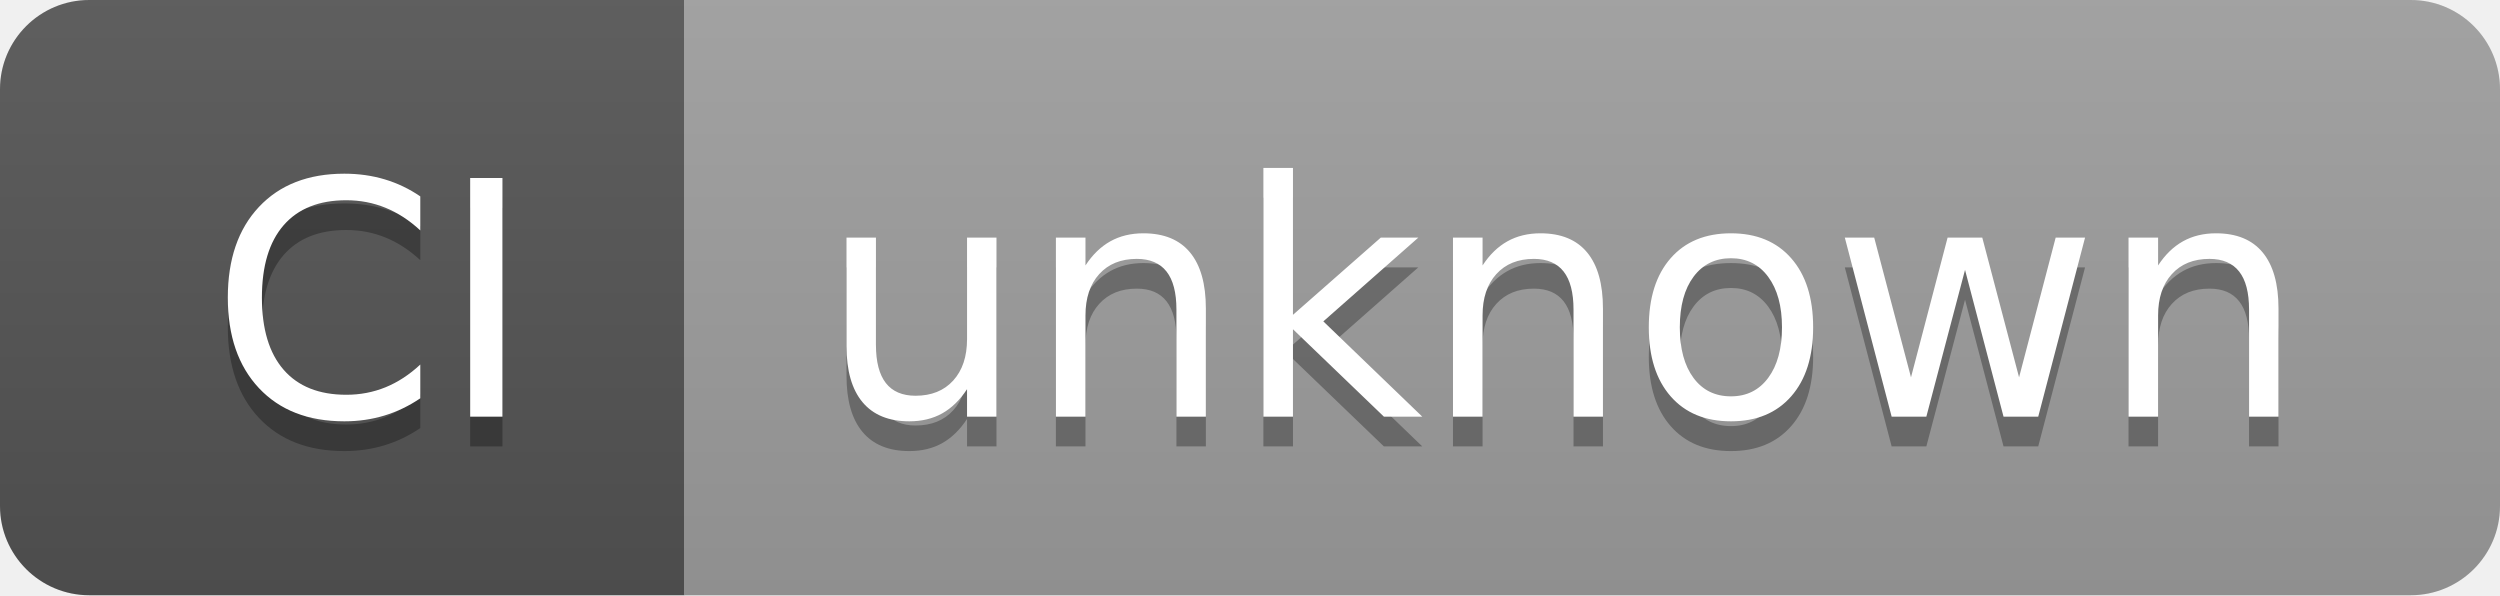
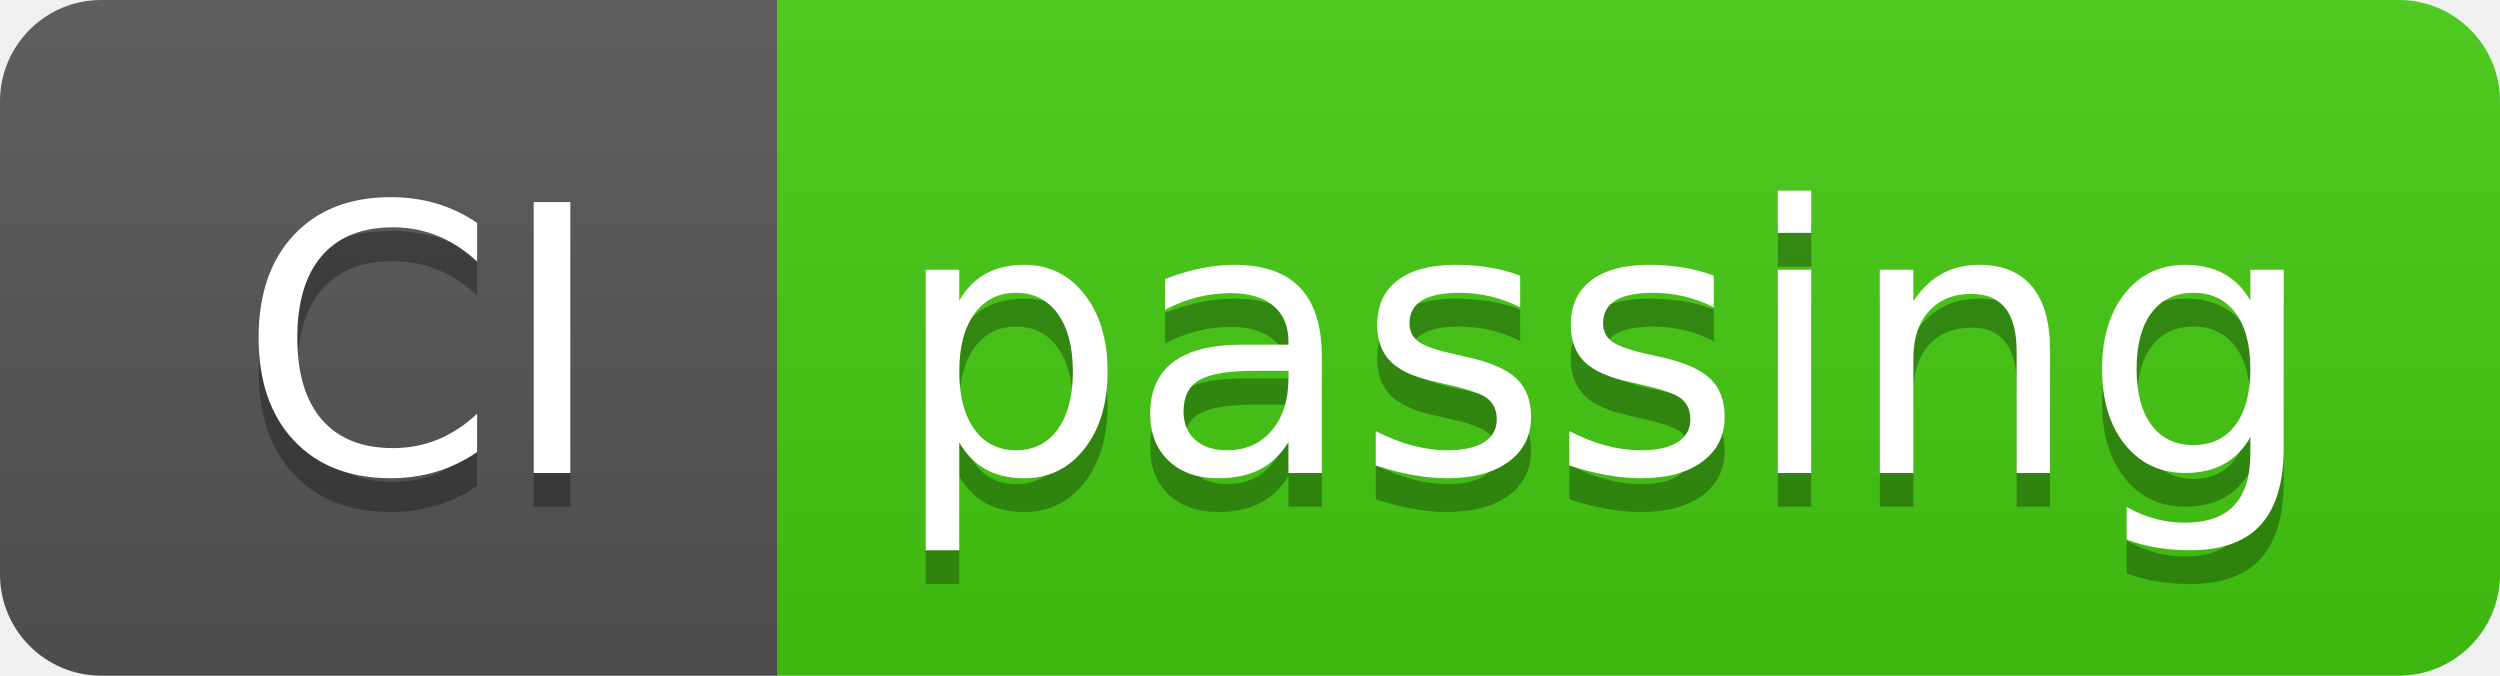
- <svg xmlns="http://www.w3.org/2000/svg" width="84" height="20" role="img" aria-label="CI: unknown">
+ <svg xmlns="http://www.w3.org/2000/svg" width="74" height="20" role="img" aria-label="CI: passing">
  <linearGradient id="s" x2="0" y2="100%">
    <stop offset="0" stop-color="#bbb" stop-opacity=".1" />
    <stop offset="1" stop-opacity=".1" />
  </linearGradient>
  <clipPath id="r">
-     <rect width="84" height="20" rx="3" fill="#fff" />
+     <rect width="74" height="20" rx="3" fill="#fff" />
  </clipPath>
  <g clip-path="url(#r)">
    <rect width="23" height="20" fill="#555" />
-     <rect x="23" width="61" height="20" fill="#9f9f9f" />
-     <rect width="84" height="20" fill="url(#s)" />
+     <rect x="23" width="51" height="20" fill="#4c1" />
+     <rect width="74" height="20" fill="url(#s)" />
  </g>
  <g fill="#fff" text-anchor="middle" font-family="Verdana,Geneva,DejaVu Sans,sans-serif" text-rendering="geometricPrecision" font-size="110">
    <text aria-hidden="true" x="125" y="150" fill="#010101" fill-opacity=".3" transform="scale(.1)" textLength="130">CI</text>
    <text x="125" y="140" transform="scale(.1)" fill="#fff" textLength="130">CI</text>
-     <text aria-hidden="true" x="525" y="150" fill="#010101" fill-opacity=".3" transform="scale(.1)" textLength="510">unknown</text>
-     <text x="525" y="140" transform="scale(.1)" fill="#fff" textLength="510">unknown</text>
+     <text aria-hidden="true" x="475" y="150" fill="#010101" fill-opacity=".3" transform="scale(.1)" textLength="410">passing</text>
+     <text x="475" y="140" transform="scale(.1)" fill="#fff" textLength="410">passing</text>
  </g>
</svg>
